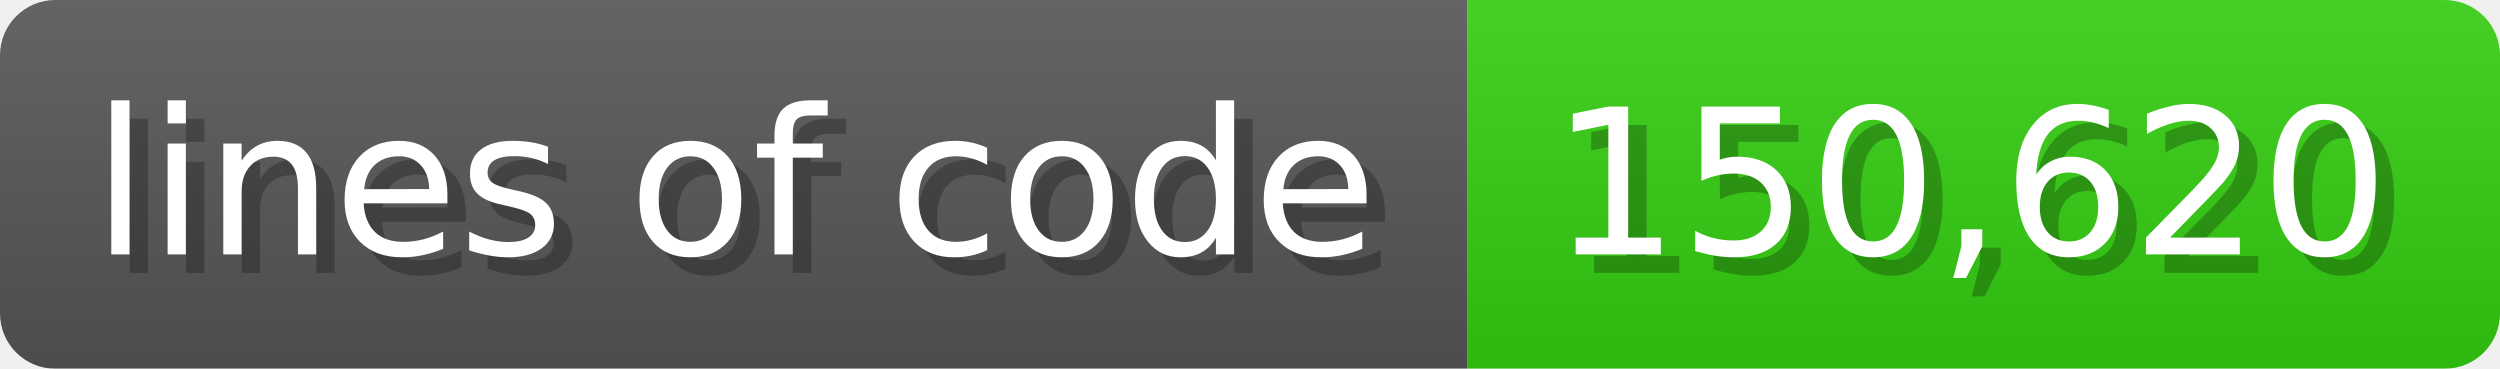
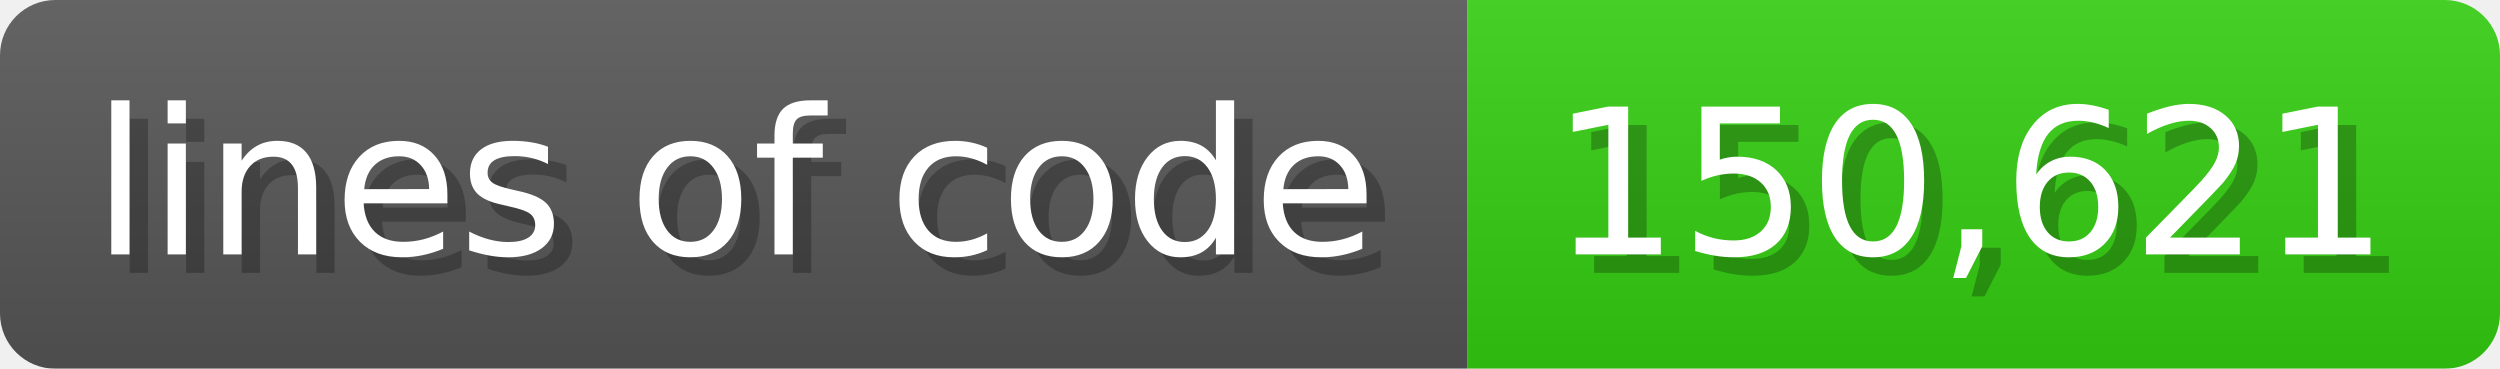
<svg xmlns="http://www.w3.org/2000/svg" width="135.6" height="20" viewBox="0 0 1356 200">
  <linearGradient id="a" x2="0" y2="100%">
    <stop offset="0" stop-opacity=".1" stop-color="#EEE" />
    <stop offset="1" stop-opacity=".1" />
  </linearGradient>
  <mask id="m">
    <rect width="1356" height="200" rx="30" fill="#FFF" />
  </mask>
  <g mask="url(#m)">
    <rect width="796" height="200" fill="#555" />
    <rect width="560" height="200" fill="#3C1" x="796" />
    <rect width="1356" height="200" fill="url(#a)" />
  </g>
  <g fill="#fff" text-anchor="start" font-family="Verdana,DejaVu Sans,sans-serif" font-size="110">
    <text x="60" y="148" textLength="696" fill="#000" opacity="0.25">lines of code</text>
    <text x="50" y="138" textLength="696">lines of code</text>
-     <text x="851" y="148" textLength="460" fill="#000" opacity="0.25">150,620</text>
-     <text x="841" y="138" textLength="460">150,620</text>
+     <text x="851" y="148" textLength="460" fill="#000" opacity="0.25">150,621</text>
+     <text x="841" y="138" textLength="460">150,621</text>
  </g>
</svg>
